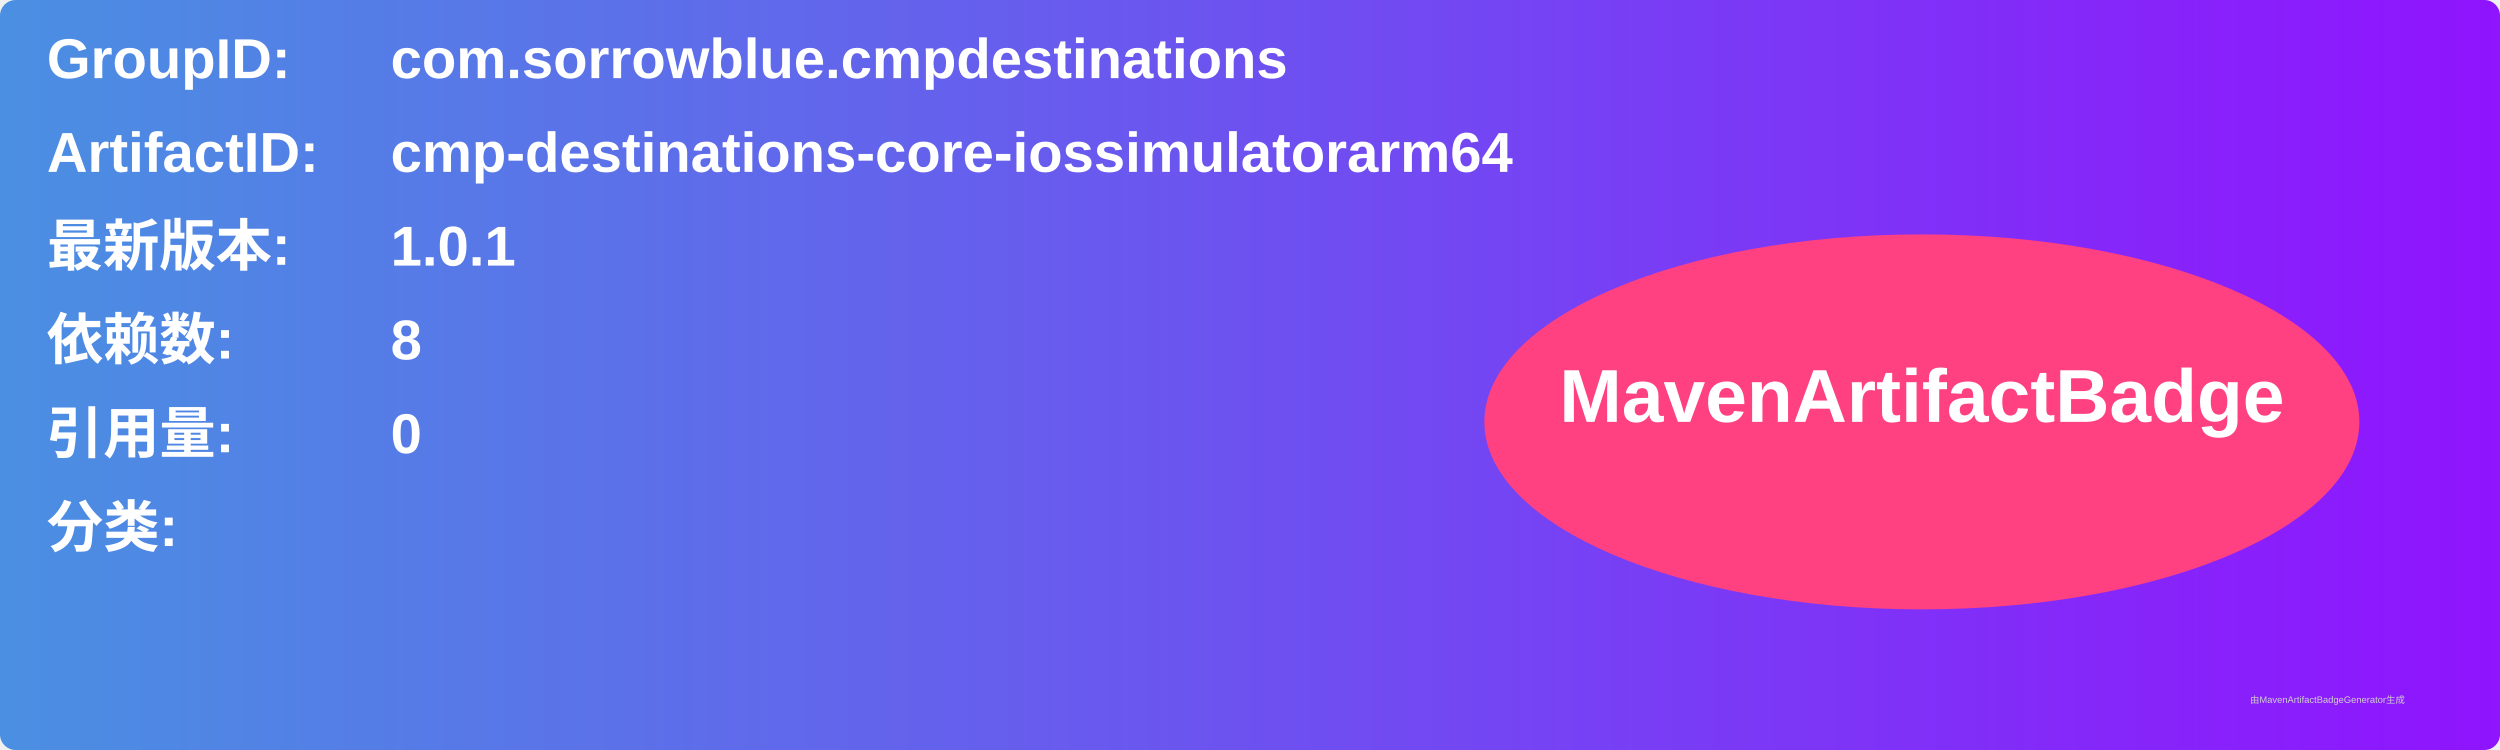
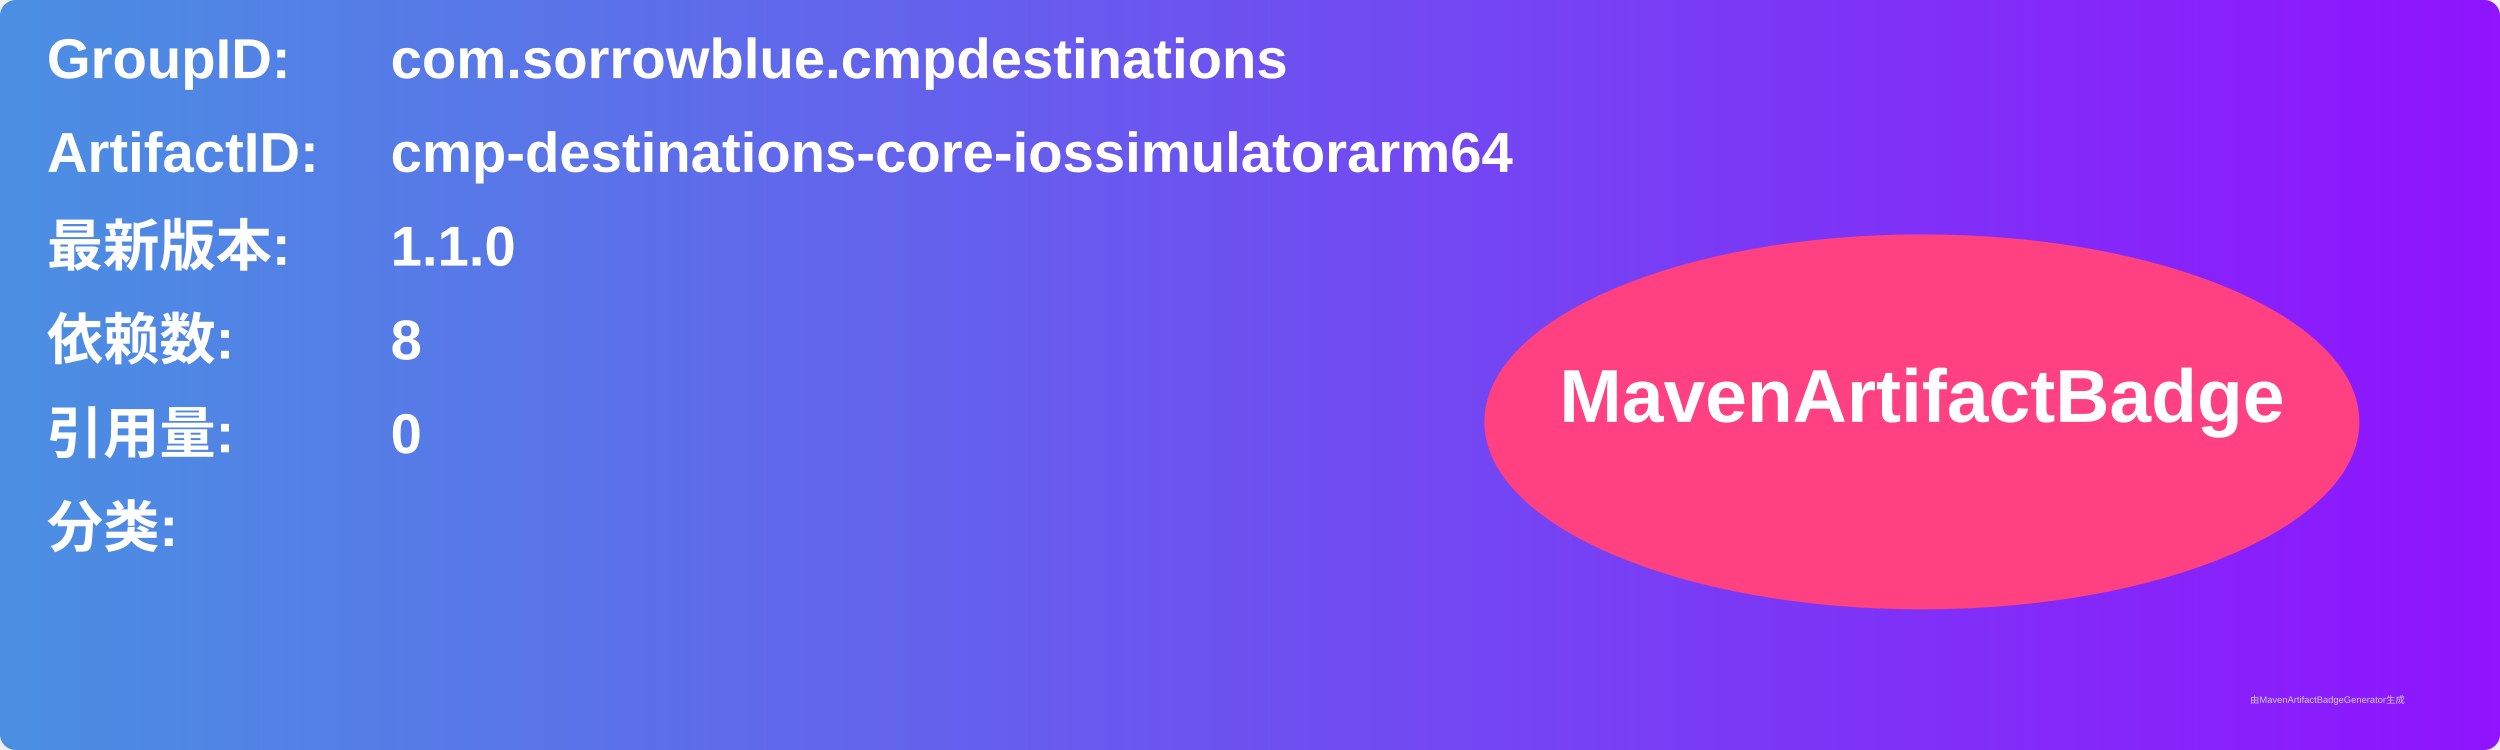
<svg xmlns="http://www.w3.org/2000/svg" width="800" height="240" viewBox="0 0 800 240">
  <linearGradient id="grad" x1="0%" y1="0%" x2="100%" y2="0%">
    <stop offset="0%" stop-color="#4a90e2" />
    <stop offset="100%" stop-color="#9013fe" />
  </linearGradient>
  <rect width="100%" height="100%" rx="5" ry="5" fill="url(#grad)" />
  <g transform="translate(15, 15)">
    <text x="0" y="10" font-family="Arial" font-size="18" fill="white" font-weight="bold" width="260">GroupID:</text>
    <text x="110" y="10" font-family="Arial" font-size="18" fill="white" font-weight="bold" width="460">com.sorrowblue.cmpdestinations</text>
    <text x="0" y="40" font-family="Arial" font-size="18" fill="white" font-weight="bold" width="260">ArtifactID:</text>
    <text x="110" y="40" font-family="Arial" font-size="18" fill="white" font-weight="bold" width="460">cmp-destinations-core-iossimulatorarm64</text>
    <text x="0" y="70" font-family="Arial" font-size="18" fill="white" font-weight="bold">最新版本:</text>
    <text x="110" y="70" font-family="Arial" font-size="18" fill="white" font-weight="bold">
-       <tspan font-weight="bold">1.0.1</tspan>
+       <tspan font-weight="bold">1.1.0</tspan>
    </text>
    <text x="0" y="100" font-family="Arial" font-size="18" fill="white" font-weight="bold">依赖数: </text>
    <text x="110" y="100" font-family="Arial" font-size="18" fill="white">
      <tspan font-weight="bold">8</tspan>
    </text>
    <text x="0" y="130" font-family="Arial" font-size="18" fill="white" font-weight="bold">引用量: </text>
    <text x="110" y="130" font-family="Arial" font-size="18" fill="white">
      <tspan font-weight="bold">0</tspan>
    </text>
    <text x="0" y="160" font-family="Arial" font-size="18" fill="white" font-weight="bold">分类:</text>
    <text x="10" y="190" font-family="Arial" font-size="10" fill="white">
      <tspan font-weight="bold" />
    </text>
    <ellipse cx="600" cy="120" rx="140" ry="60" fill="#ff4081" />
    <text x="600" y="120" text-anchor="middle" font-family="Arial" font-size="24" fill="white" font-weight="bold">MavenArtifactBadge</text>
  </g>
  <text x="720" y="225" font-family="Arial" font-size="3" fill="#d0d0d0">由MavenArtifactBadgeGenerator生成</text>
</svg>
